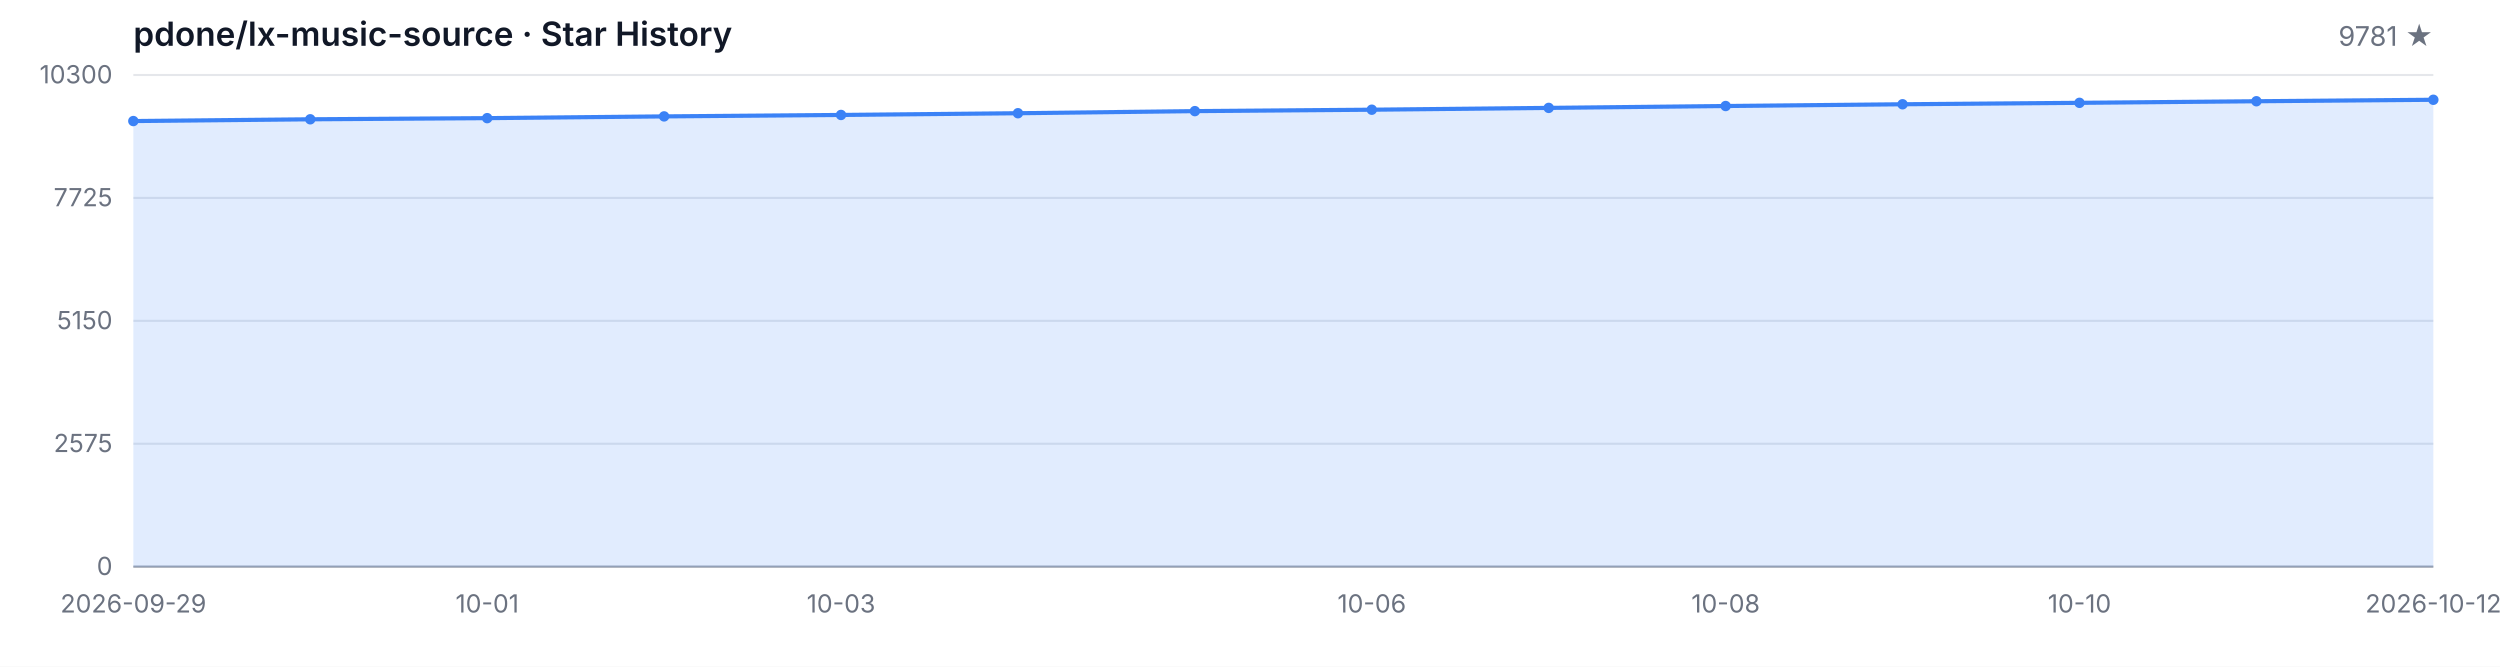
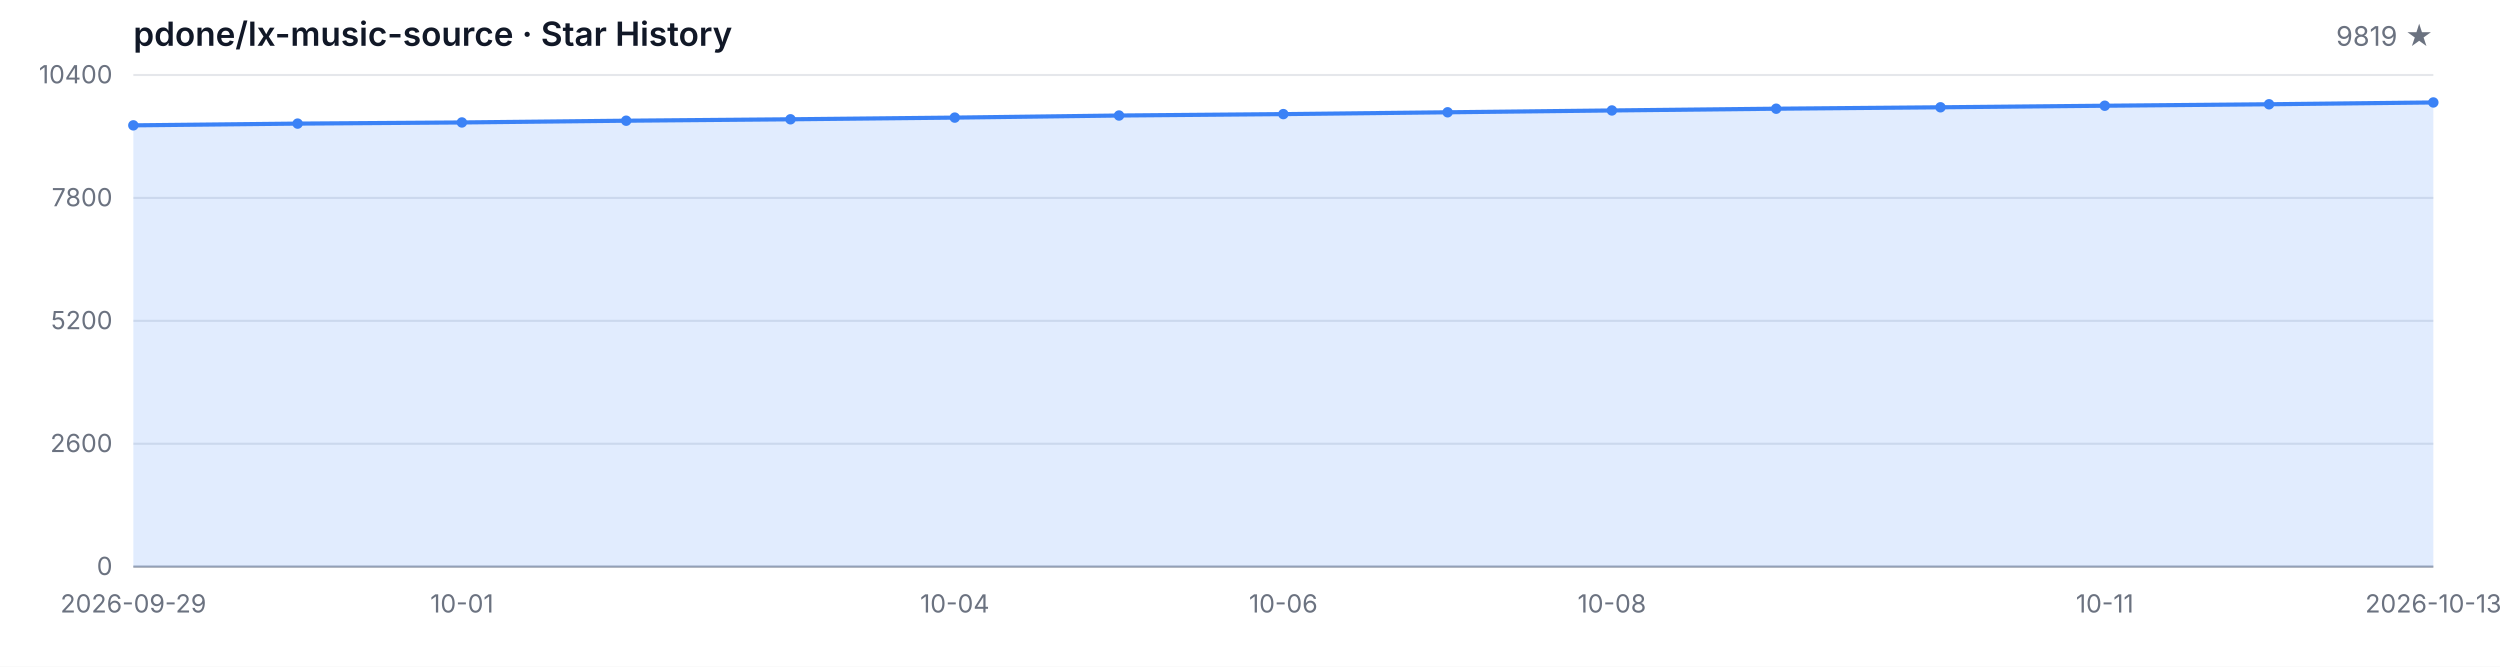
<svg xmlns="http://www.w3.org/2000/svg" width="1200" height="320" viewBox="0 0 1200 320" role="img" aria-label="Star History">
  <style>
  .bg { fill: #ffffff; }
  .grid { stroke: #e5e7eb; stroke-width: 1; }
  .axis { stroke: #9ca3af; stroke-width: 1; }
  .area { fill: rgba(59, 130, 246, 0.15); }
  .line { fill: none; stroke: #3b82f6; stroke-width: 2; stroke-linejoin: round; stroke-linecap: round; }
  .dot { fill: #3b82f6; }
  .tlabel { fill: #6b7280; font-family: -apple-system, BlinkMacSystemFont, 'Segoe UI', sans-serif; font-size: 12px; }
  .title { fill: #111827; font-family: -apple-system, BlinkMacSystemFont, 'Segoe UI', sans-serif; font-size: 16px; font-weight: 600; }
  .subtitle { fill: #6b7280; font-family: -apple-system, BlinkMacSystemFont, 'Segoe UI', sans-serif; font-size: 13px; }
  @media (prefers-color-scheme: dark) {
    .bg { fill: #0d1117; }
    .grid { stroke: #21262d; }
    .axis { stroke: #484f58; }
    .area { fill: rgba(58, 132, 255, 0.18); }
    .line { stroke: #58a6ff; }
    .dot { fill: #58a6ff; }
    .tlabel { fill: #8b949e; }
    .title { fill: #c9d1d9; }
    .subtitle { fill: #8b949e; }
  }
</style>
  <rect class="bg" width="1200" height="320" />
  <text class="title" x="64" y="22">pdone/lx-music-source · Star History</text>
-   <text class="subtitle" x="1168" y="22" text-anchor="end">9781 ★</text>
+   <text class="subtitle" x="1168" y="22" text-anchor="end">9819 ★</text>
  <line class="grid" x1="64" y1="272.00" x2="1168" y2="272.00" />
  <line class="grid" x1="64" y1="213.00" x2="1168" y2="213.00" />
  <line class="grid" x1="64" y1="154.00" x2="1168" y2="154.00" />
  <line class="grid" x1="64" y1="95.00" x2="1168" y2="95.00" />
  <line class="grid" x1="64" y1="36.00" x2="1168" y2="36.00" />
  <text class="tlabel" x="54" y="276.00" text-anchor="end">0</text>
-   <text class="tlabel" x="54" y="217.00" text-anchor="end">2575</text>
-   <text class="tlabel" x="54" y="158.00" text-anchor="end">5150</text>
-   <text class="tlabel" x="54" y="99.00" text-anchor="end">7725</text>
-   <text class="tlabel" x="54" y="40.00" text-anchor="end">10300</text>
+   <text class="tlabel" x="54" y="217.00" text-anchor="end">2600</text>
+   <text class="tlabel" x="54" y="158.00" text-anchor="end">5200</text>
+   <text class="tlabel" x="54" y="99.00" text-anchor="end">7800</text>
+   <text class="tlabel" x="54" y="40.00" text-anchor="end">10400</text>
  <line class="axis" x1="64" y1="272" x2="1168" y2="272" />
-   <path class="area" d="M 64.00 272.00 L 64.00 58.11 L 148.92 57.26 L 233.85 56.71 L 318.77 55.87 L 403.69 55.18 L 488.62 54.35 L 573.54 53.34 L 658.46 52.66 L 743.38 51.79 L 828.31 50.89 L 913.23 50.05 L 998.15 49.36 L 1083.08 48.60 L 1168.00 47.89 L 1168.00 272.00 Z" />
-   <path class="line" d="M 64.00 58.11 L 148.92 57.26 L 233.85 56.71 L 318.77 55.87 L 403.69 55.18 L 488.62 54.35 L 573.54 53.34 L 658.46 52.66 L 743.38 51.79 L 828.31 50.89 L 913.23 50.05 L 998.15 49.36 L 1083.08 48.60 L 1168.00 47.89" />
-   <circle class="dot" cx="64.00" cy="58.11" r="2.5" />
-   <circle class="dot" cx="148.92" cy="57.26" r="2.5" />
-   <circle class="dot" cx="233.85" cy="56.71" r="2.5" />
-   <circle class="dot" cx="318.77" cy="55.87" r="2.5" />
-   <circle class="dot" cx="403.69" cy="55.18" r="2.5" />
-   <circle class="dot" cx="488.62" cy="54.35" r="2.5" />
-   <circle class="dot" cx="573.54" cy="53.34" r="2.5" />
-   <circle class="dot" cx="658.46" cy="52.66" r="2.5" />
-   <circle class="dot" cx="743.38" cy="51.79" r="2.5" />
-   <circle class="dot" cx="828.31" cy="50.89" r="2.5" />
-   <circle class="dot" cx="913.23" cy="50.05" r="2.5" />
-   <circle class="dot" cx="998.15" cy="49.36" r="2.5" />
-   <circle class="dot" cx="1083.08" cy="48.60" r="2.5" />
-   <circle class="dot" cx="1168.00" cy="47.89" r="2.5" />
+   <path class="area" d="M 64.00 272.00 L 64.00 60.17 L 142.86 59.33 L 221.71 58.78 L 300.57 57.94 L 379.43 57.26 L 458.29 56.45 L 537.14 55.45 L 616.00 54.77 L 694.86 53.90 L 773.71 53.02 L 852.57 52.18 L 931.43 51.50 L 1010.29 50.75 L 1089.14 50.05 L 1168.00 49.18 L 1168.00 272.00 Z" />
+   <path class="line" d="M 64.00 60.17 L 142.86 59.33 L 221.71 58.78 L 300.57 57.94 L 379.43 57.26 L 458.29 56.45 L 537.14 55.45 L 616.00 54.77 L 694.86 53.90 L 773.71 53.02 L 852.57 52.18 L 931.43 51.50 L 1010.29 50.75 L 1089.14 50.05 L 1168.00 49.18" />
+   <circle class="dot" cx="64.00" cy="60.17" r="2.5" />
+   <circle class="dot" cx="142.86" cy="59.33" r="2.5" />
+   <circle class="dot" cx="221.71" cy="58.78" r="2.5" />
+   <circle class="dot" cx="300.57" cy="57.94" r="2.5" />
+   <circle class="dot" cx="379.43" cy="57.26" r="2.5" />
+   <circle class="dot" cx="458.29" cy="56.45" r="2.5" />
+   <circle class="dot" cx="537.14" cy="55.45" r="2.5" />
+   <circle class="dot" cx="616.00" cy="54.77" r="2.5" />
+   <circle class="dot" cx="694.86" cy="53.90" r="2.5" />
+   <circle class="dot" cx="773.71" cy="53.02" r="2.5" />
+   <circle class="dot" cx="852.57" cy="52.18" r="2.5" />
+   <circle class="dot" cx="931.43" cy="51.50" r="2.5" />
+   <circle class="dot" cx="1010.29" cy="50.75" r="2.5" />
+   <circle class="dot" cx="1089.14" cy="50.05" r="2.5" />
+   <circle class="dot" cx="1168.00" cy="49.18" r="2.5" />
  <text class="tlabel" x="64.00" y="294" text-anchor="middle">2026-09-29</text>
-   <text class="tlabel" x="233.85" y="294" text-anchor="middle">10-01</text>
-   <text class="tlabel" x="403.69" y="294" text-anchor="middle">10-03</text>
-   <text class="tlabel" x="658.46" y="294" text-anchor="middle">10-06</text>
-   <text class="tlabel" x="828.31" y="294" text-anchor="middle">10-08</text>
-   <text class="tlabel" x="998.15" y="294" text-anchor="middle">10-10</text>
-   <text class="tlabel" x="1168.00" y="294" text-anchor="middle">2026-10-12</text>
+   <text class="tlabel" x="221.71" y="294" text-anchor="middle">10-01</text>
+   <text class="tlabel" x="458.29" y="294" text-anchor="middle">10-04</text>
+   <text class="tlabel" x="616.00" y="294" text-anchor="middle">10-06</text>
+   <text class="tlabel" x="773.71" y="294" text-anchor="middle">10-08</text>
+   <text class="tlabel" x="1010.29" y="294" text-anchor="middle">10-11</text>
+   <text class="tlabel" x="1168.00" y="294" text-anchor="middle">2026-10-13</text>
</svg>
